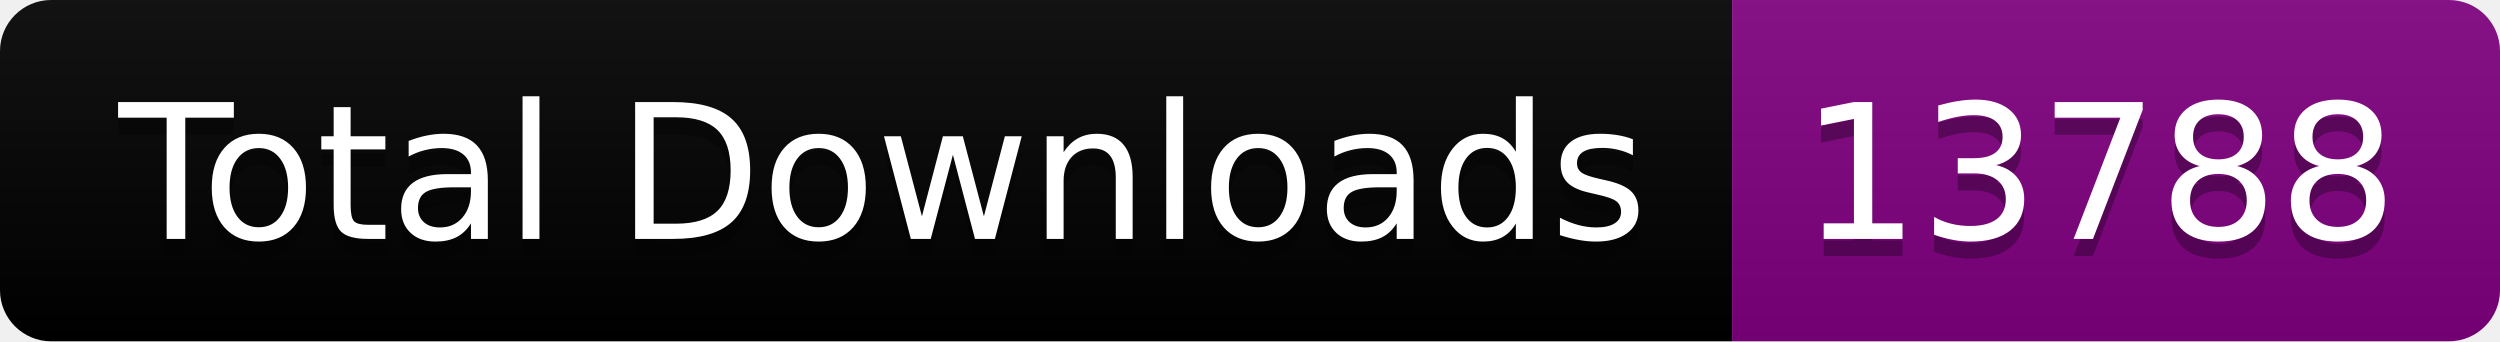
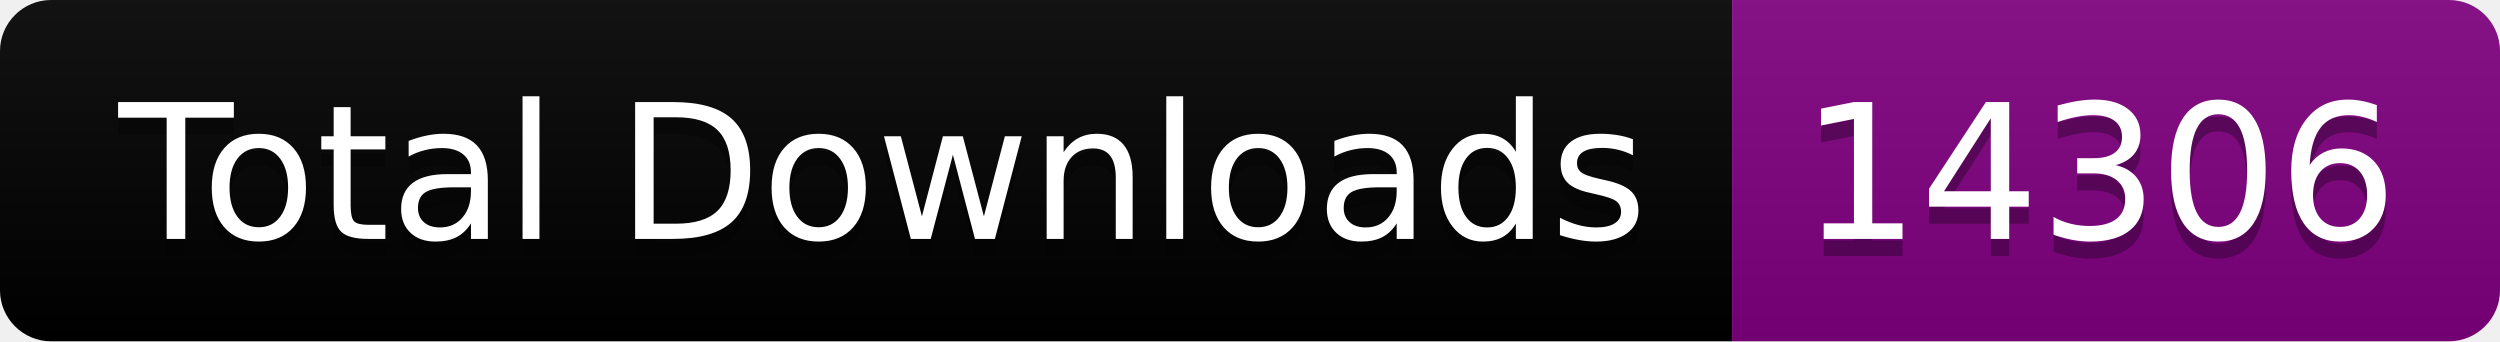
<svg xmlns="http://www.w3.org/2000/svg" width="146.5" height="20">
  <linearGradient id="smooth" x2="0" y2="100%">
    <stop offset="0" stop-color="#bbb" stop-opacity=".1" />
    <stop offset="1" stop-opacity=".1" />
  </linearGradient>
  <clipPath id="round">
    <rect width="146.5" height="20" rx="3" fill="#fff" />
  </clipPath>
  <g clip-path="url(#round)">
    <rect width="101.5" height="20" fill="black" />
    <rect x="101.5" width="45.0" height="20" fill="purple" />
    <rect width="146.5" height="20" fill="url(#smooth)" />
  </g>
  <g fill="#fff" text-anchor="middle" font-family="DejaVu Sans,Verdana,Geneva,sans-serif" font-size="110">
    <text x="517.5" y="150" fill="#010101" fill-opacity=".3" transform="scale(0.1)" textLength="915.0" lengthAdjust="spacing">Total Downloads</text>
    <text x="517.5" y="140" transform="scale(0.1)" textLength="915.0" lengthAdjust="spacing">Total Downloads</text>
-     <text x="1230.0" y="150" fill="#010101" fill-opacity=".3" transform="scale(0.1)" textLength="350.0" lengthAdjust="spacing">13788</text>
-     <text x="1230.0" y="140" transform="scale(0.1)" textLength="350.0" lengthAdjust="spacing">13788</text>
+     <text x="1230.0" y="150" fill="#010101" fill-opacity=".3" transform="scale(0.1)" textLength="350.0" lengthAdjust="spacing">14306</text>
+     <text x="1230.0" y="140" transform="scale(0.1)" textLength="350.0" lengthAdjust="spacing">14306</text>
  </g>
</svg>
